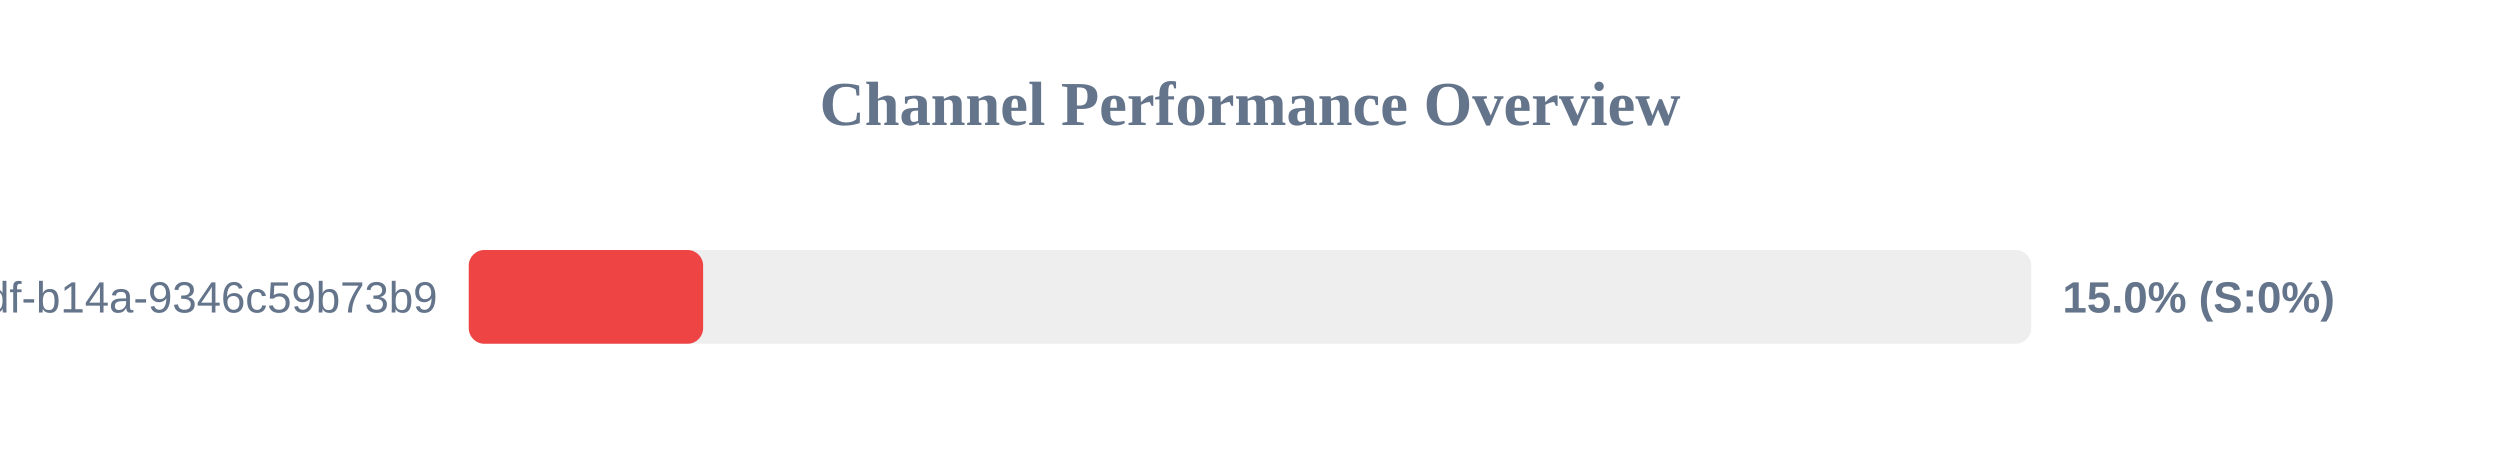
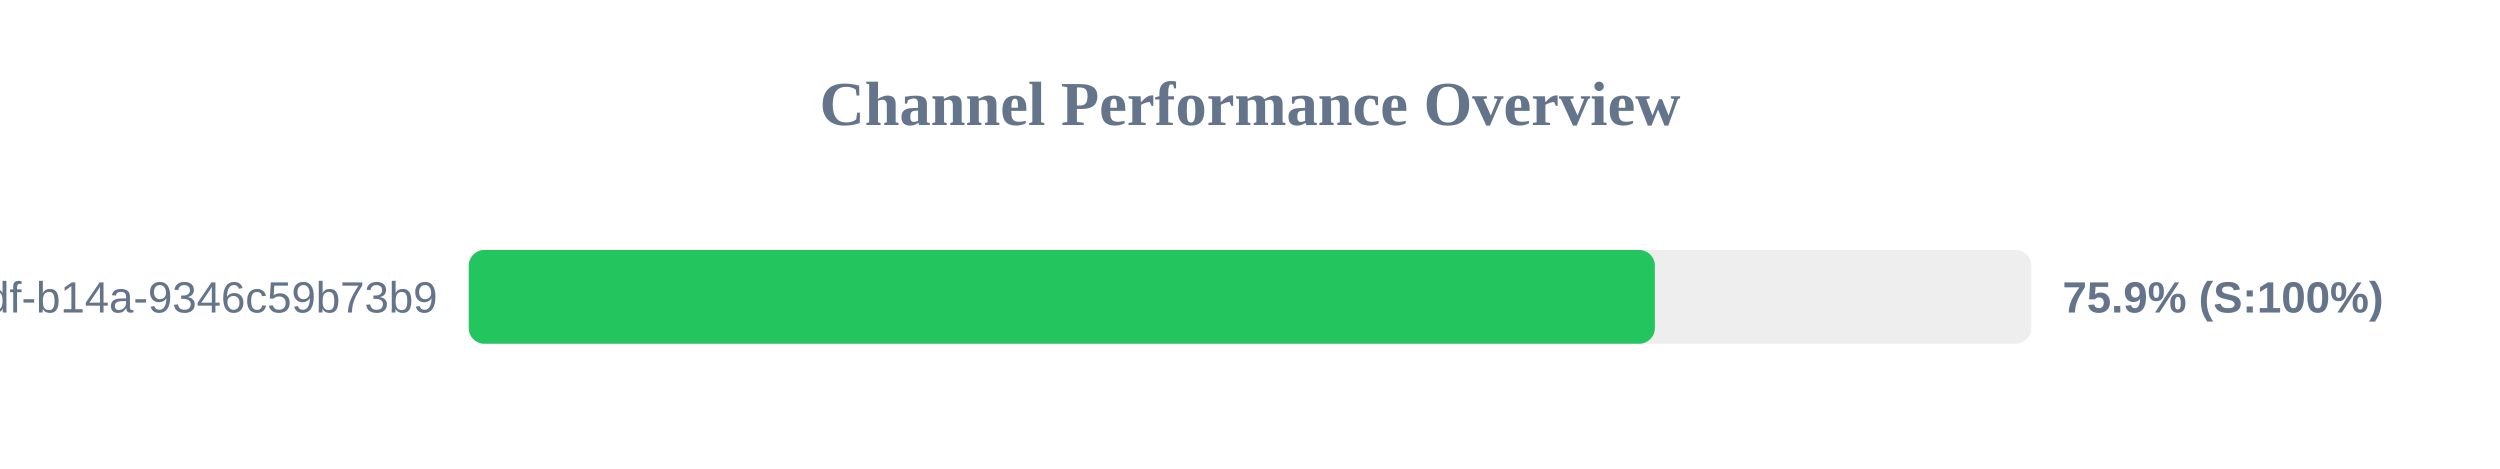
<svg xmlns="http://www.w3.org/2000/svg" width="800" height="150" version="1.1">
  <style>
        .row { font: 14px Arial; fill: #64748b; }
        .score { font: bold 14px Arial; fill: #64748b; }
    </style>
  <text x="400" y="40" text-anchor="middle" font-size="20px" font-weight="bold" fill="#64748b">Channel Performance Overview</text>
  <rect x="150" y="80" width="500" height="30" fill="#eee" rx="5" />
-   <rect x="150" y="80" width="75.0" height="30" fill="#ef4444" rx="5" />
+   <rect x="150" y="80" width="379.55" height="30" fill="#22c55e" rx="5" />
  <text x="140" y="100" text-anchor="end" class="row">?uuid=55ca7a9e-cf90-49df-b14a-9346c59b73b9</text>
-   <text x="660" y="100" text-anchor="start" class="score">15.0% (S:0%)</text>
+   <text x="660" y="100" text-anchor="start" class="score">75.9% (S:100%)</text>
</svg>
